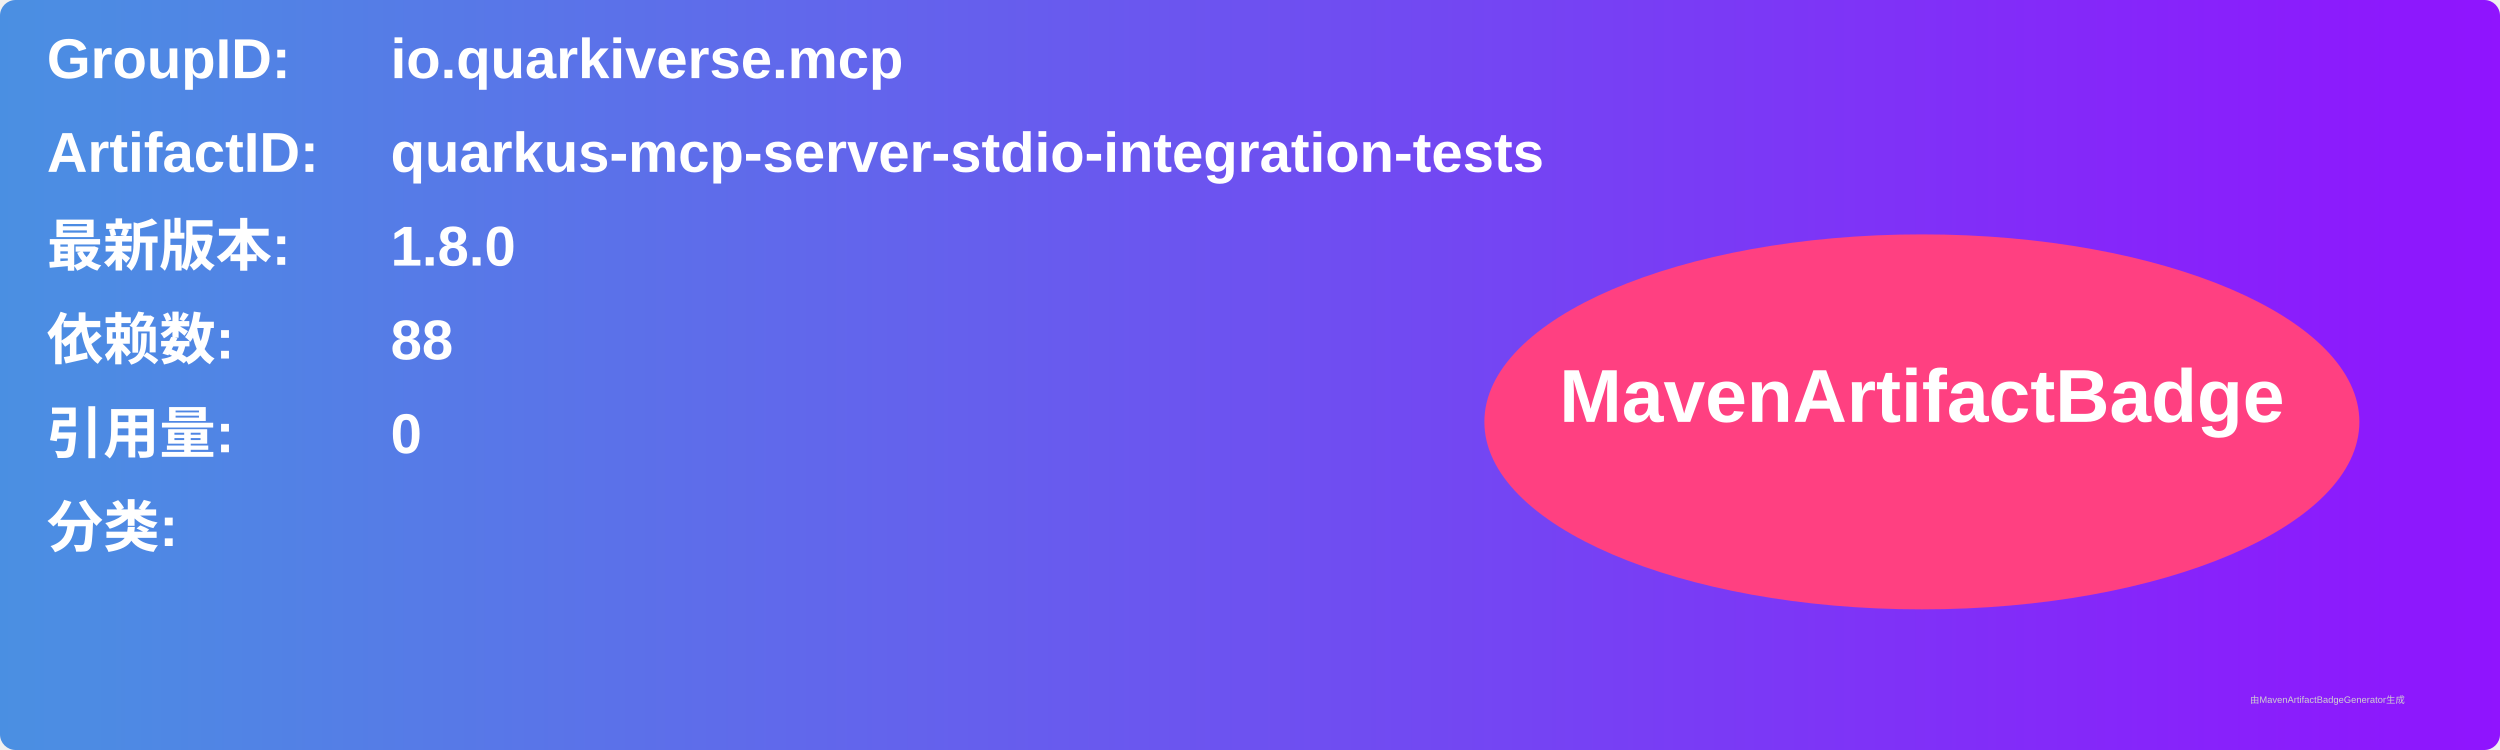
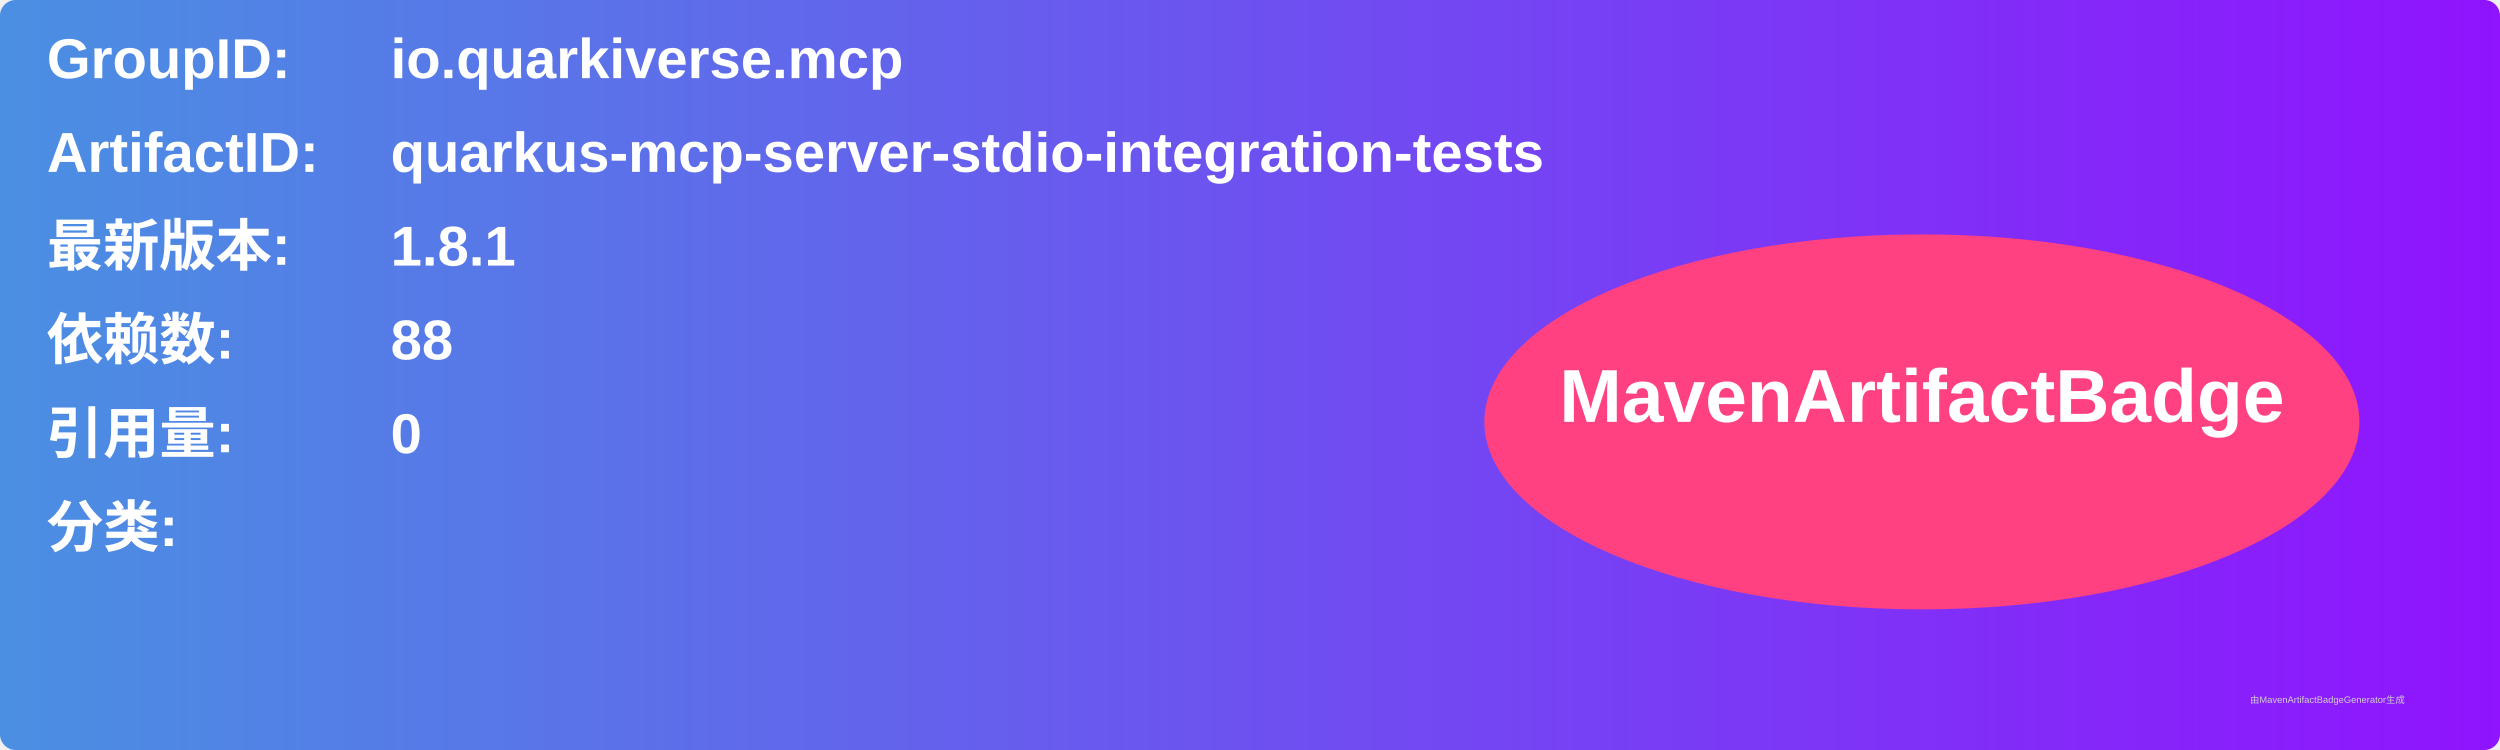
<svg xmlns="http://www.w3.org/2000/svg" width="800" height="240" viewBox="0 0 800 240">
  <linearGradient id="grad" x1="0%" y1="0%" x2="100%" y2="0%">
    <stop offset="0%" stop-color="#4a90e2" />
    <stop offset="100%" stop-color="#9013fe" />
  </linearGradient>
  <rect width="100%" height="100%" rx="5" ry="5" fill="url(#grad)" />
  <g transform="translate(15, 15)">
    <text x="0" y="10" font-family="Arial" font-size="18" fill="white" font-weight="bold" width="260">GroupID:</text>
    <text x="110" y="10" font-family="Arial" font-size="18" fill="white" font-weight="bold" width="460">io.quarkiverse.mcp</text>
    <text x="0" y="40" font-family="Arial" font-size="18" fill="white" font-weight="bold" width="260">ArtifactID:</text>
    <text x="110" y="40" font-family="Arial" font-size="18" fill="white" font-weight="bold" width="460">quarkus-mcp-server-stdio-integration-tests</text>
    <text x="0" y="70" font-family="Arial" font-size="18" fill="white" font-weight="bold">最新版本:</text>
    <text x="110" y="70" font-family="Arial" font-size="18" fill="white" font-weight="bold">
-       <tspan font-weight="bold">1.8.0</tspan>
+       <tspan font-weight="bold">1.8.1</tspan>
    </text>
    <text x="0" y="100" font-family="Arial" font-size="18" fill="white" font-weight="bold">依赖数: </text>
    <text x="110" y="100" font-family="Arial" font-size="18" fill="white">
      <tspan font-weight="bold">88</tspan>
    </text>
    <text x="0" y="130" font-family="Arial" font-size="18" fill="white" font-weight="bold">引用量: </text>
    <text x="110" y="130" font-family="Arial" font-size="18" fill="white">
      <tspan font-weight="bold">0</tspan>
    </text>
    <text x="0" y="160" font-family="Arial" font-size="18" fill="white" font-weight="bold">分类:</text>
    <text x="10" y="190" font-family="Arial" font-size="10" fill="white">
      <tspan font-weight="bold" />
    </text>
    <ellipse cx="600" cy="120" rx="140" ry="60" fill="#ff4081" />
    <text x="600" y="120" text-anchor="middle" font-family="Arial" font-size="24" fill="white" font-weight="bold">MavenArtifactBadge</text>
  </g>
  <text x="720" y="225" font-family="Arial" font-size="3" fill="#d0d0d0">由MavenArtifactBadgeGenerator生成</text>
</svg>
